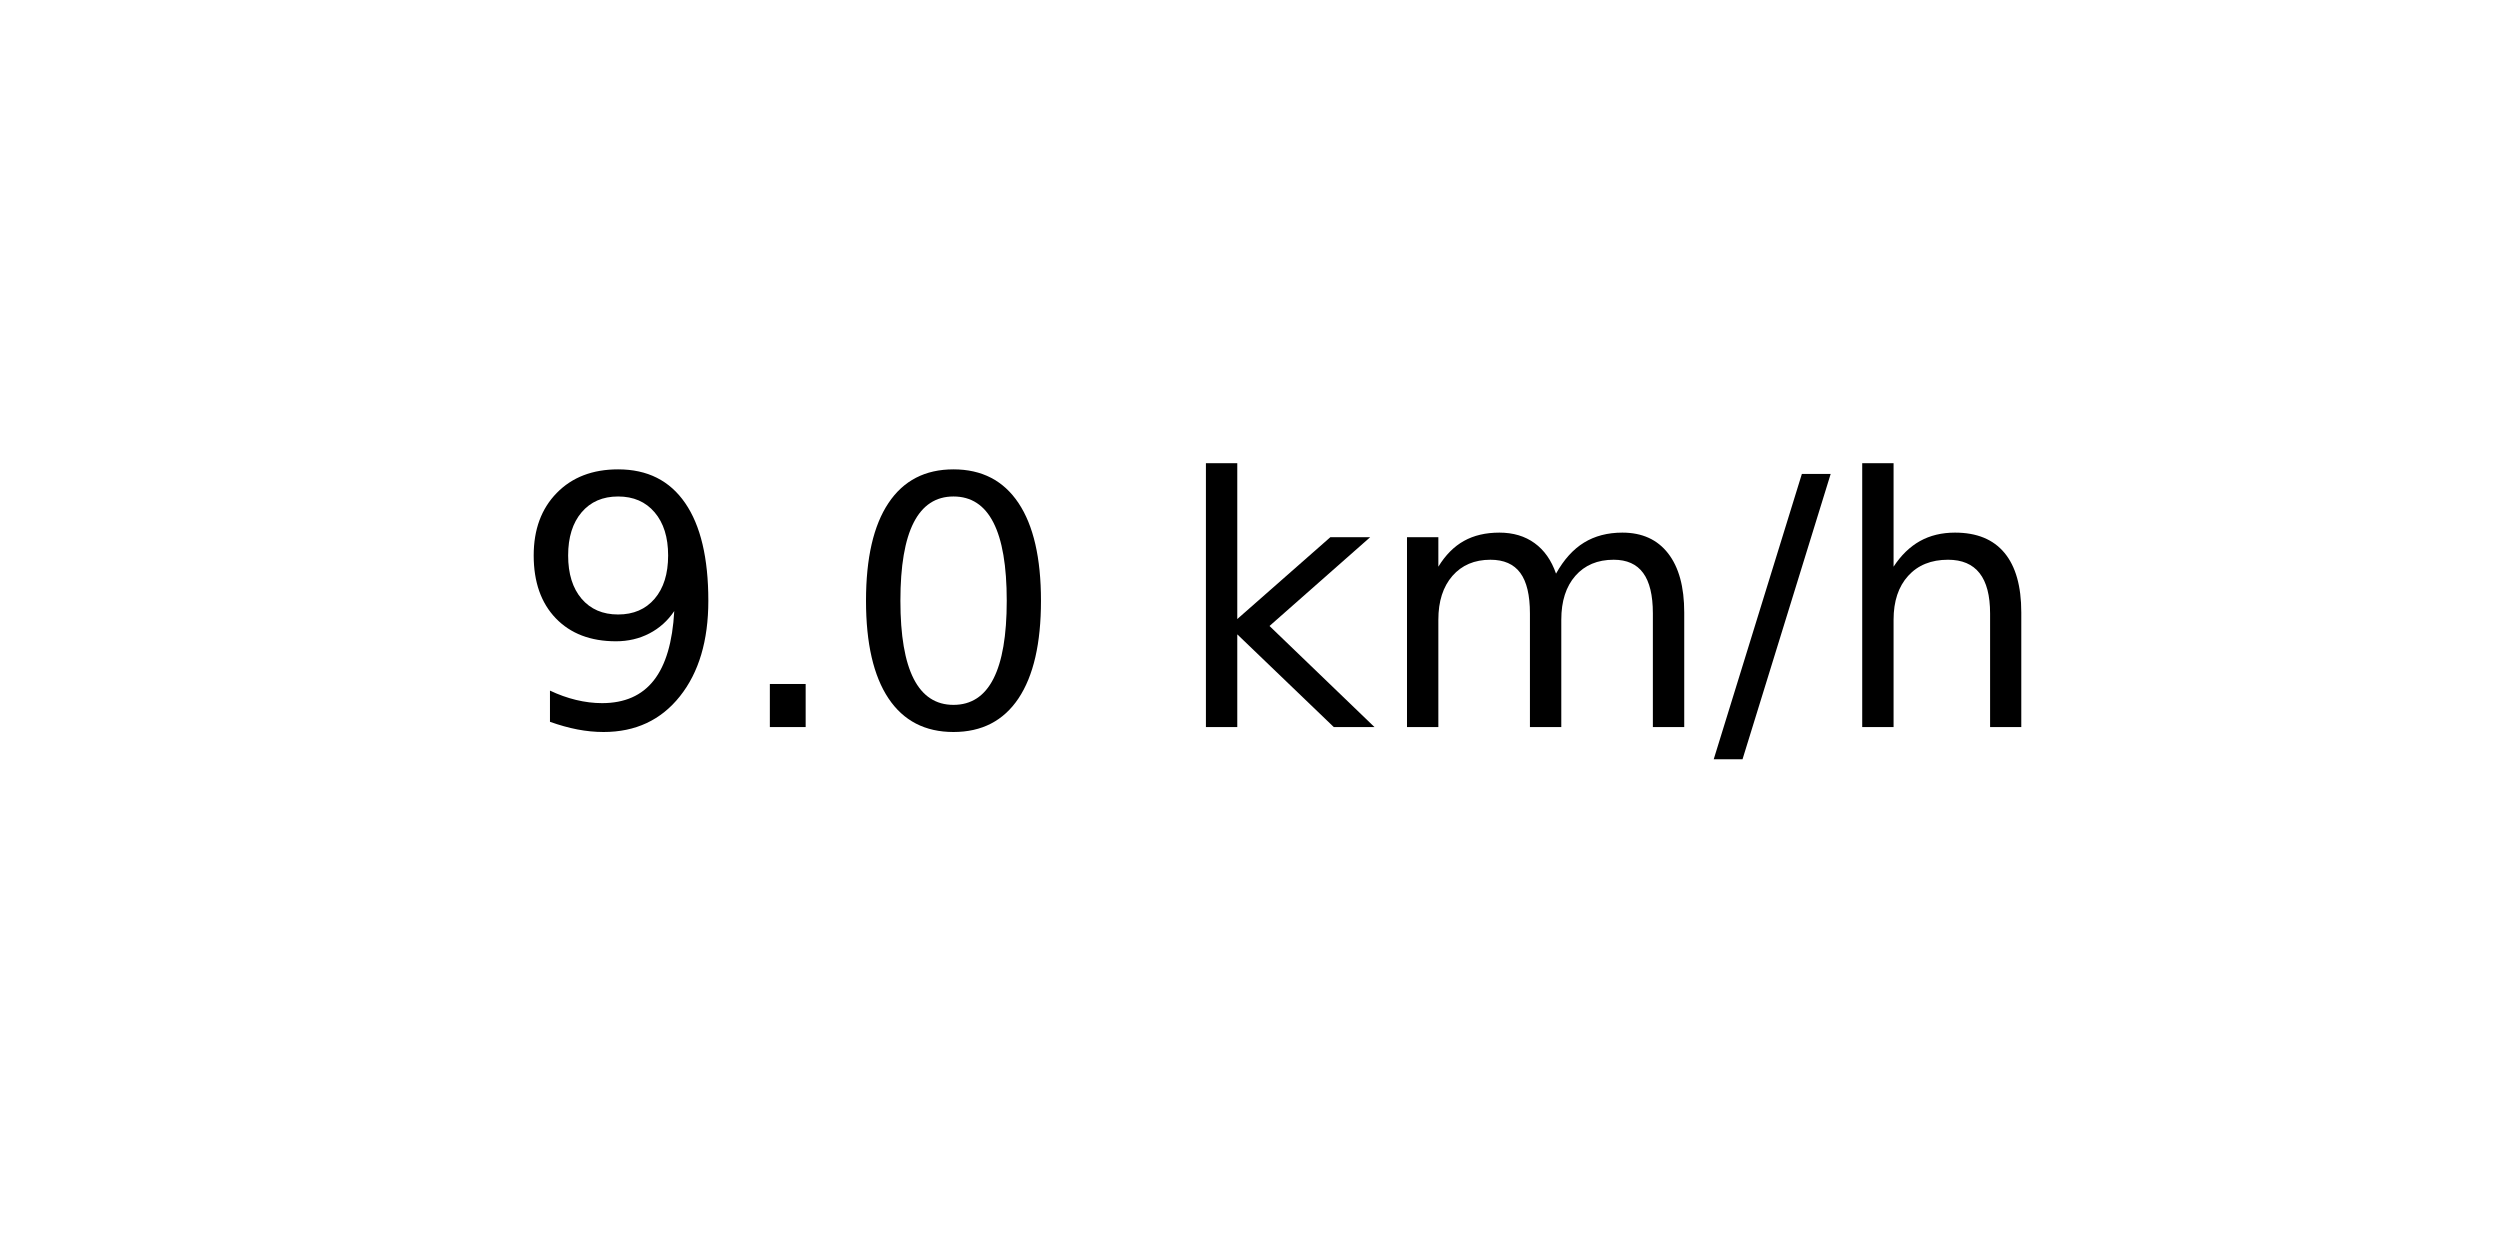
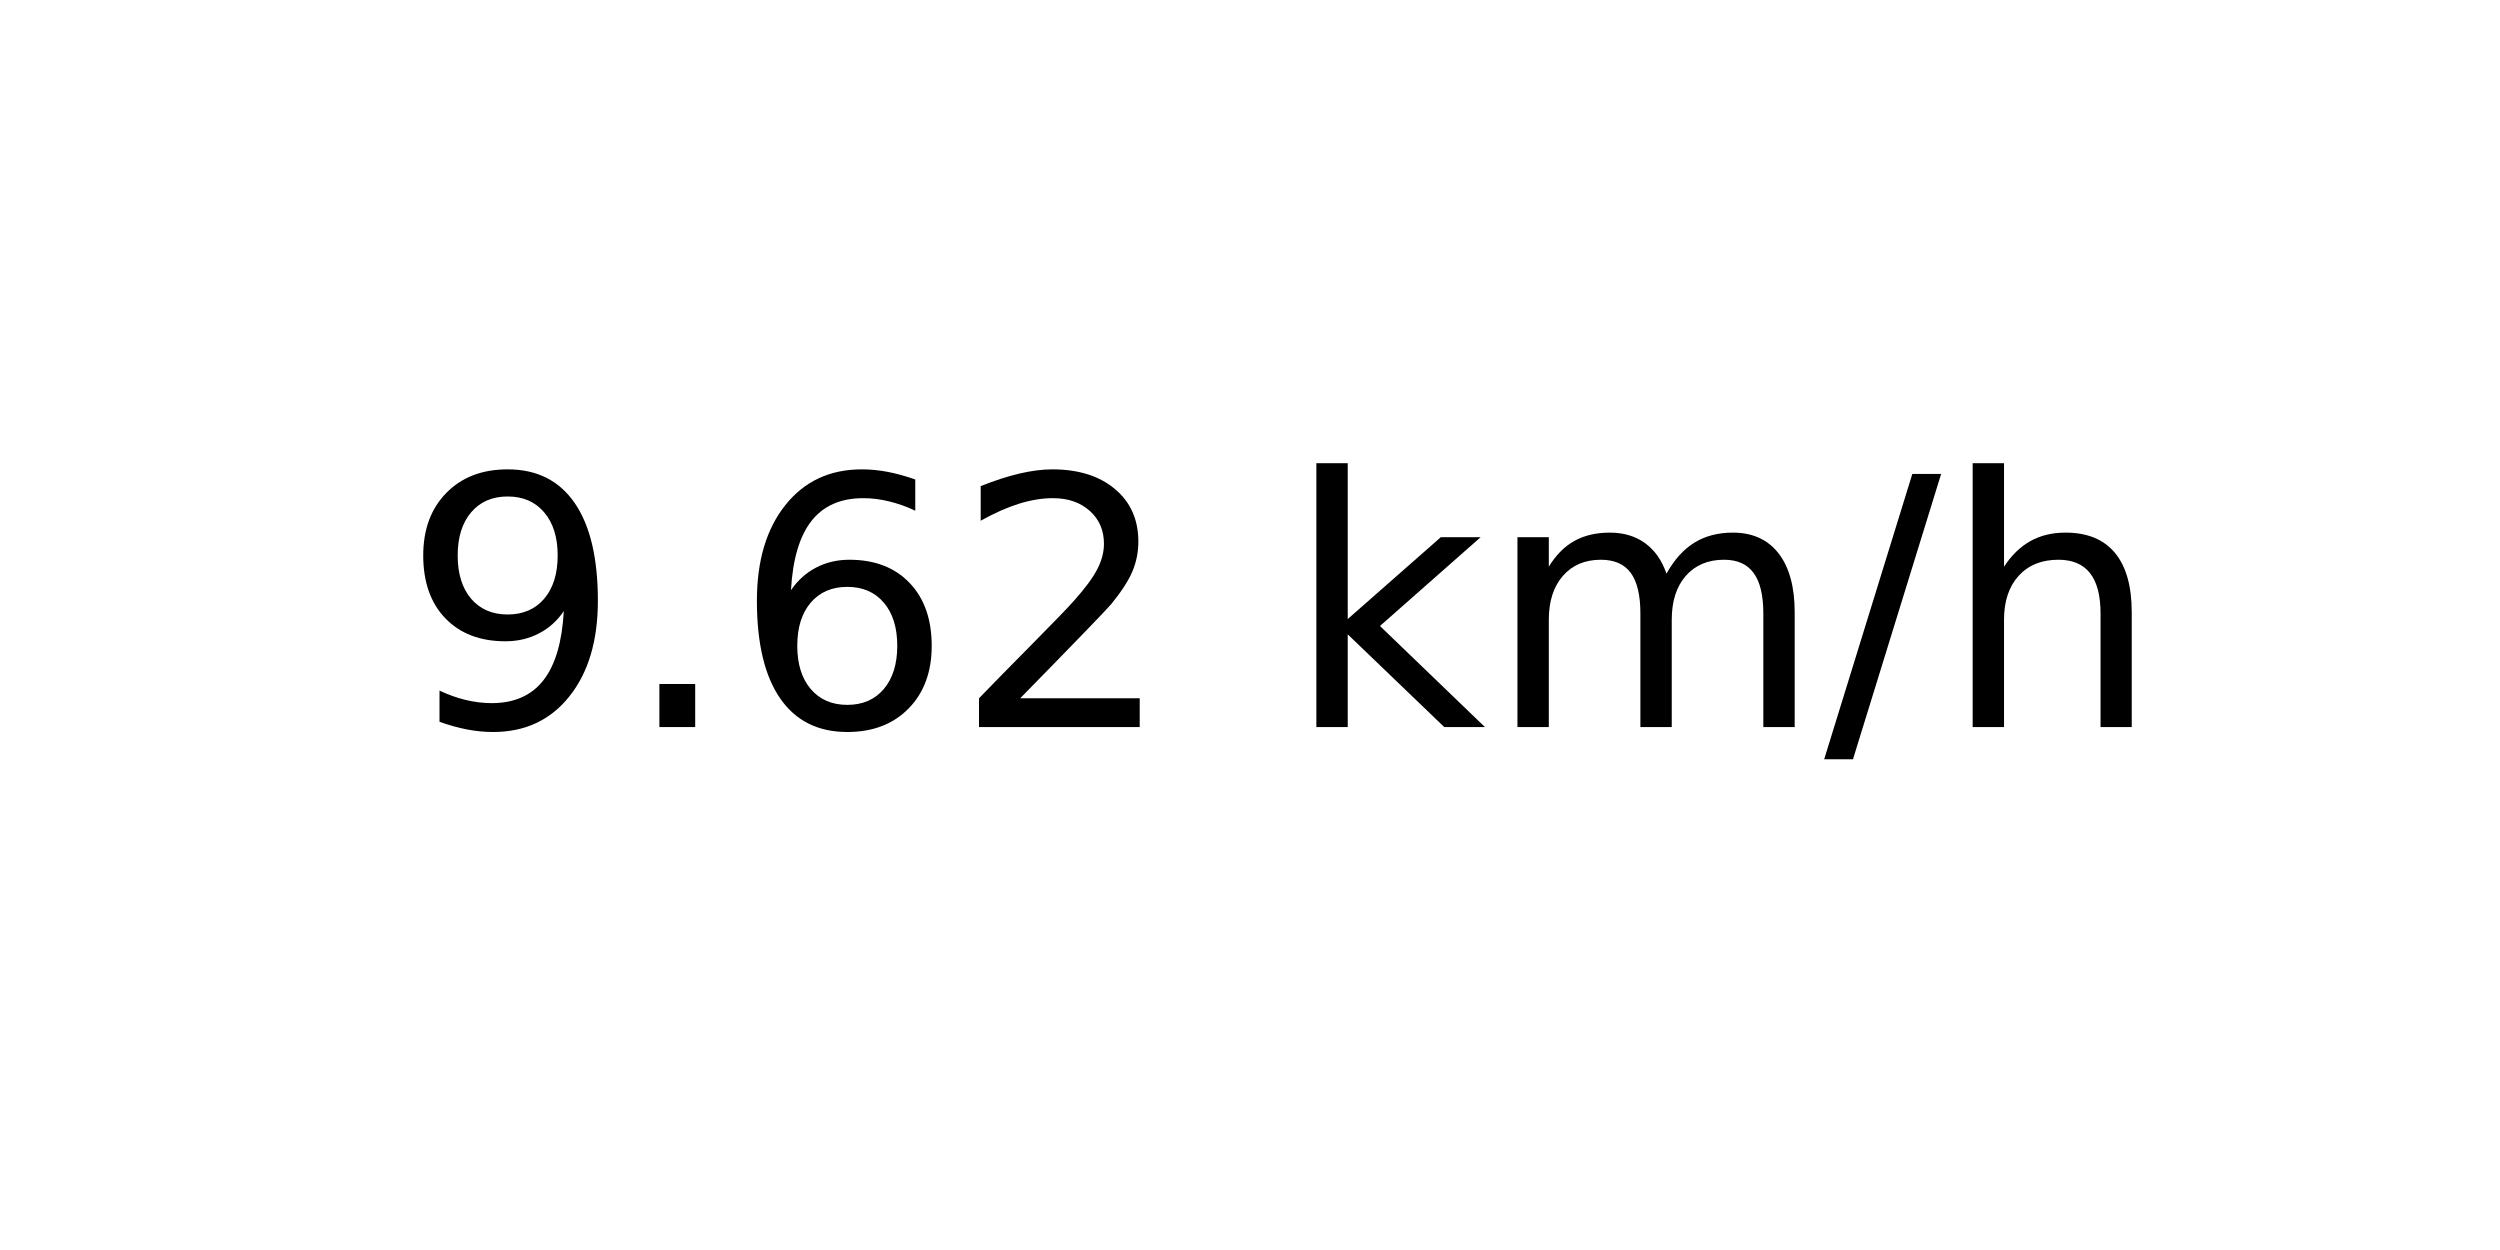
<svg xmlns="http://www.w3.org/2000/svg" xmlns:xlink="http://www.w3.org/1999/xlink" width="72pt" height="36pt" viewBox="0 0 72 36" version="1.1">
  <defs>
    <style type="text/css">*{stroke-linejoin: round; stroke-linecap: butt}</style>
  </defs>
  <g id="figure_1">
    <g id="axes_1">
      <g id="text_1">
-         <g transform="translate(14.74062 20.93937) scale(0.1 -0.1)">
+         <g transform="translate(11.55937 20.93937) scale(0.1 -0.1)">
          <defs>
            <path id="DejaVuSans-39" d="M 703 97  L 703 672  Q 941 559 1184 500  Q 1428 441 1663 441  Q 2288 441 2617 861  Q 2947 1281 2994 2138  Q 2813 1869 2534 1725  Q 2256 1581 1919 1581  Q 1219 1581 811 2004  Q 403 2428 403 3163  Q 403 3881 828 4315  Q 1253 4750 1959 4750  Q 2769 4750 3195 4129  Q 3622 3509 3622 2328  Q 3622 1225 3098 567  Q 2575 -91 1691 -91  Q 1453 -91 1209 -44  Q 966 3 703 97  z M 1959 2075  Q 2384 2075 2632 2365  Q 2881 2656 2881 3163  Q 2881 3666 2632 3958  Q 2384 4250 1959 4250  Q 1534 4250 1286 3958  Q 1038 3666 1038 3163  Q 1038 2656 1286 2365  Q 1534 2075 1959 2075  z " transform="scale(0.015625)" />
            <path id="DejaVuSans-2e" d="M 684 794  L 1344 794  L 1344 0  L 684 0  L 684 794  z " transform="scale(0.015625)" />
-             <path id="DejaVuSans-30" d="M 2034 4250  Q 1547 4250 1301 3770  Q 1056 3291 1056 2328  Q 1056 1369 1301 889  Q 1547 409 2034 409  Q 2525 409 2770 889  Q 3016 1369 3016 2328  Q 3016 3291 2770 3770  Q 2525 4250 2034 4250  z M 2034 4750  Q 2819 4750 3233 4129  Q 3647 3509 3647 2328  Q 3647 1150 3233 529  Q 2819 -91 2034 -91  Q 1250 -91 836 529  Q 422 1150 422 2328  Q 422 3509 836 4129  Q 1250 4750 2034 4750  z " transform="scale(0.015625)" />
+             <path id="DejaVuSans-36" d="M 2113 2584  Q 1688 2584 1439 2293  Q 1191 2003 1191 1497  Q 1191 994 1439 701  Q 1688 409 2113 409  Q 2538 409 2786 701  Q 3034 994 3034 1497  Q 3034 2003 2786 2293  Q 2538 2584 2113 2584  z M 3366 4563  L 3366 3988  Q 3128 4100 2886 4159  Q 2644 4219 2406 4219  Q 1781 4219 1451 3797  Q 1122 3375 1075 2522  Q 1259 2794 1537 2939  Q 1816 3084 2150 3084  Q 2853 3084 3261 2657  Q 3669 2231 3669 1497  Q 3669 778 3244 343  Q 2819 -91 2113 -91  Q 1303 -91 875 529  Q 447 1150 447 2328  Q 447 3434 972 4092  Q 1497 4750 2381 4750  Q 2619 4750 2861 4703  Q 3103 4656 3366 4563  z " transform="scale(0.015625)" />
+             <path id="DejaVuSans-32" d="M 1228 531  L 3431 531  L 3431 0  L 469 0  L 469 531  Q 828 903 1448 1529  Q 2069 2156 2228 2338  Q 2531 2678 2651 2914  Q 2772 3150 2772 3378  Q 2772 3750 2511 3984  Q 2250 4219 1831 4219  Q 1534 4219 1204 4116  Q 875 4013 500 3803  L 500 4441  Q 881 4594 1212 4672  Q 1544 4750 1819 4750  Q 2544 4750 2975 4387  Q 3406 4025 3406 3419  Q 3406 3131 3298 2873  Q 3191 2616 2906 2266  Q 2828 2175 2409 1742  Q 1991 1309 1228 531  z " transform="scale(0.015625)" />
            <path id="DejaVuSans-20" transform="scale(0.015625)" />
            <path id="DejaVuSans-6b" d="M 581 4863  L 1159 4863  L 1159 1991  L 2875 3500  L 3609 3500  L 1753 1863  L 3688 0  L 2938 0  L 1159 1709  L 1159 0  L 581 0  L 581 4863  z " transform="scale(0.015625)" />
            <path id="DejaVuSans-6d" d="M 3328 2828  Q 3544 3216 3844 3400  Q 4144 3584 4550 3584  Q 5097 3584 5394 3201  Q 5691 2819 5691 2113  L 5691 0  L 5113 0  L 5113 2094  Q 5113 2597 4934 2840  Q 4756 3084 4391 3084  Q 3944 3084 3684 2787  Q 3425 2491 3425 1978  L 3425 0  L 2847 0  L 2847 2094  Q 2847 2600 2669 2842  Q 2491 3084 2119 3084  Q 1678 3084 1418 2786  Q 1159 2488 1159 1978  L 1159 0  L 581 0  L 581 3500  L 1159 3500  L 1159 2956  Q 1356 3278 1631 3431  Q 1906 3584 2284 3584  Q 2666 3584 2933 3390  Q 3200 3197 3328 2828  z " transform="scale(0.015625)" />
            <path id="DejaVuSans-2f" d="M 1625 4666  L 2156 4666  L 531 -594  L 0 -594  L 1625 4666  z " transform="scale(0.015625)" />
            <path id="DejaVuSans-68" d="M 3513 2113  L 3513 0  L 2938 0  L 2938 2094  Q 2938 2591 2744 2837  Q 2550 3084 2163 3084  Q 1697 3084 1428 2787  Q 1159 2491 1159 1978  L 1159 0  L 581 0  L 581 4863  L 1159 4863  L 1159 2956  Q 1366 3272 1645 3428  Q 1925 3584 2291 3584  Q 2894 3584 3203 3211  Q 3513 2838 3513 2113  z " transform="scale(0.015625)" />
          </defs>
          <use xlink:href="#DejaVuSans-39" />
          <use xlink:href="#DejaVuSans-2e" x="63.623" />
-           <use xlink:href="#DejaVuSans-30" x="95.41" />
-           <use xlink:href="#DejaVuSans-20" x="159.033" />
-           <use xlink:href="#DejaVuSans-6b" x="190.82" />
-           <use xlink:href="#DejaVuSans-6d" x="248.73" />
-           <use xlink:href="#DejaVuSans-2f" x="346.143" />
-           <use xlink:href="#DejaVuSans-68" x="379.834" />
+           <use xlink:href="#DejaVuSans-36" x="95.41" />
+           <use xlink:href="#DejaVuSans-32" x="159.033" />
+           <use xlink:href="#DejaVuSans-20" x="222.656" />
+           <use xlink:href="#DejaVuSans-6b" x="254.443" />
+           <use xlink:href="#DejaVuSans-6d" x="312.354" />
+           <use xlink:href="#DejaVuSans-2f" x="409.766" />
+           <use xlink:href="#DejaVuSans-68" x="443.457" />
        </g>
      </g>
    </g>
  </g>
</svg>
